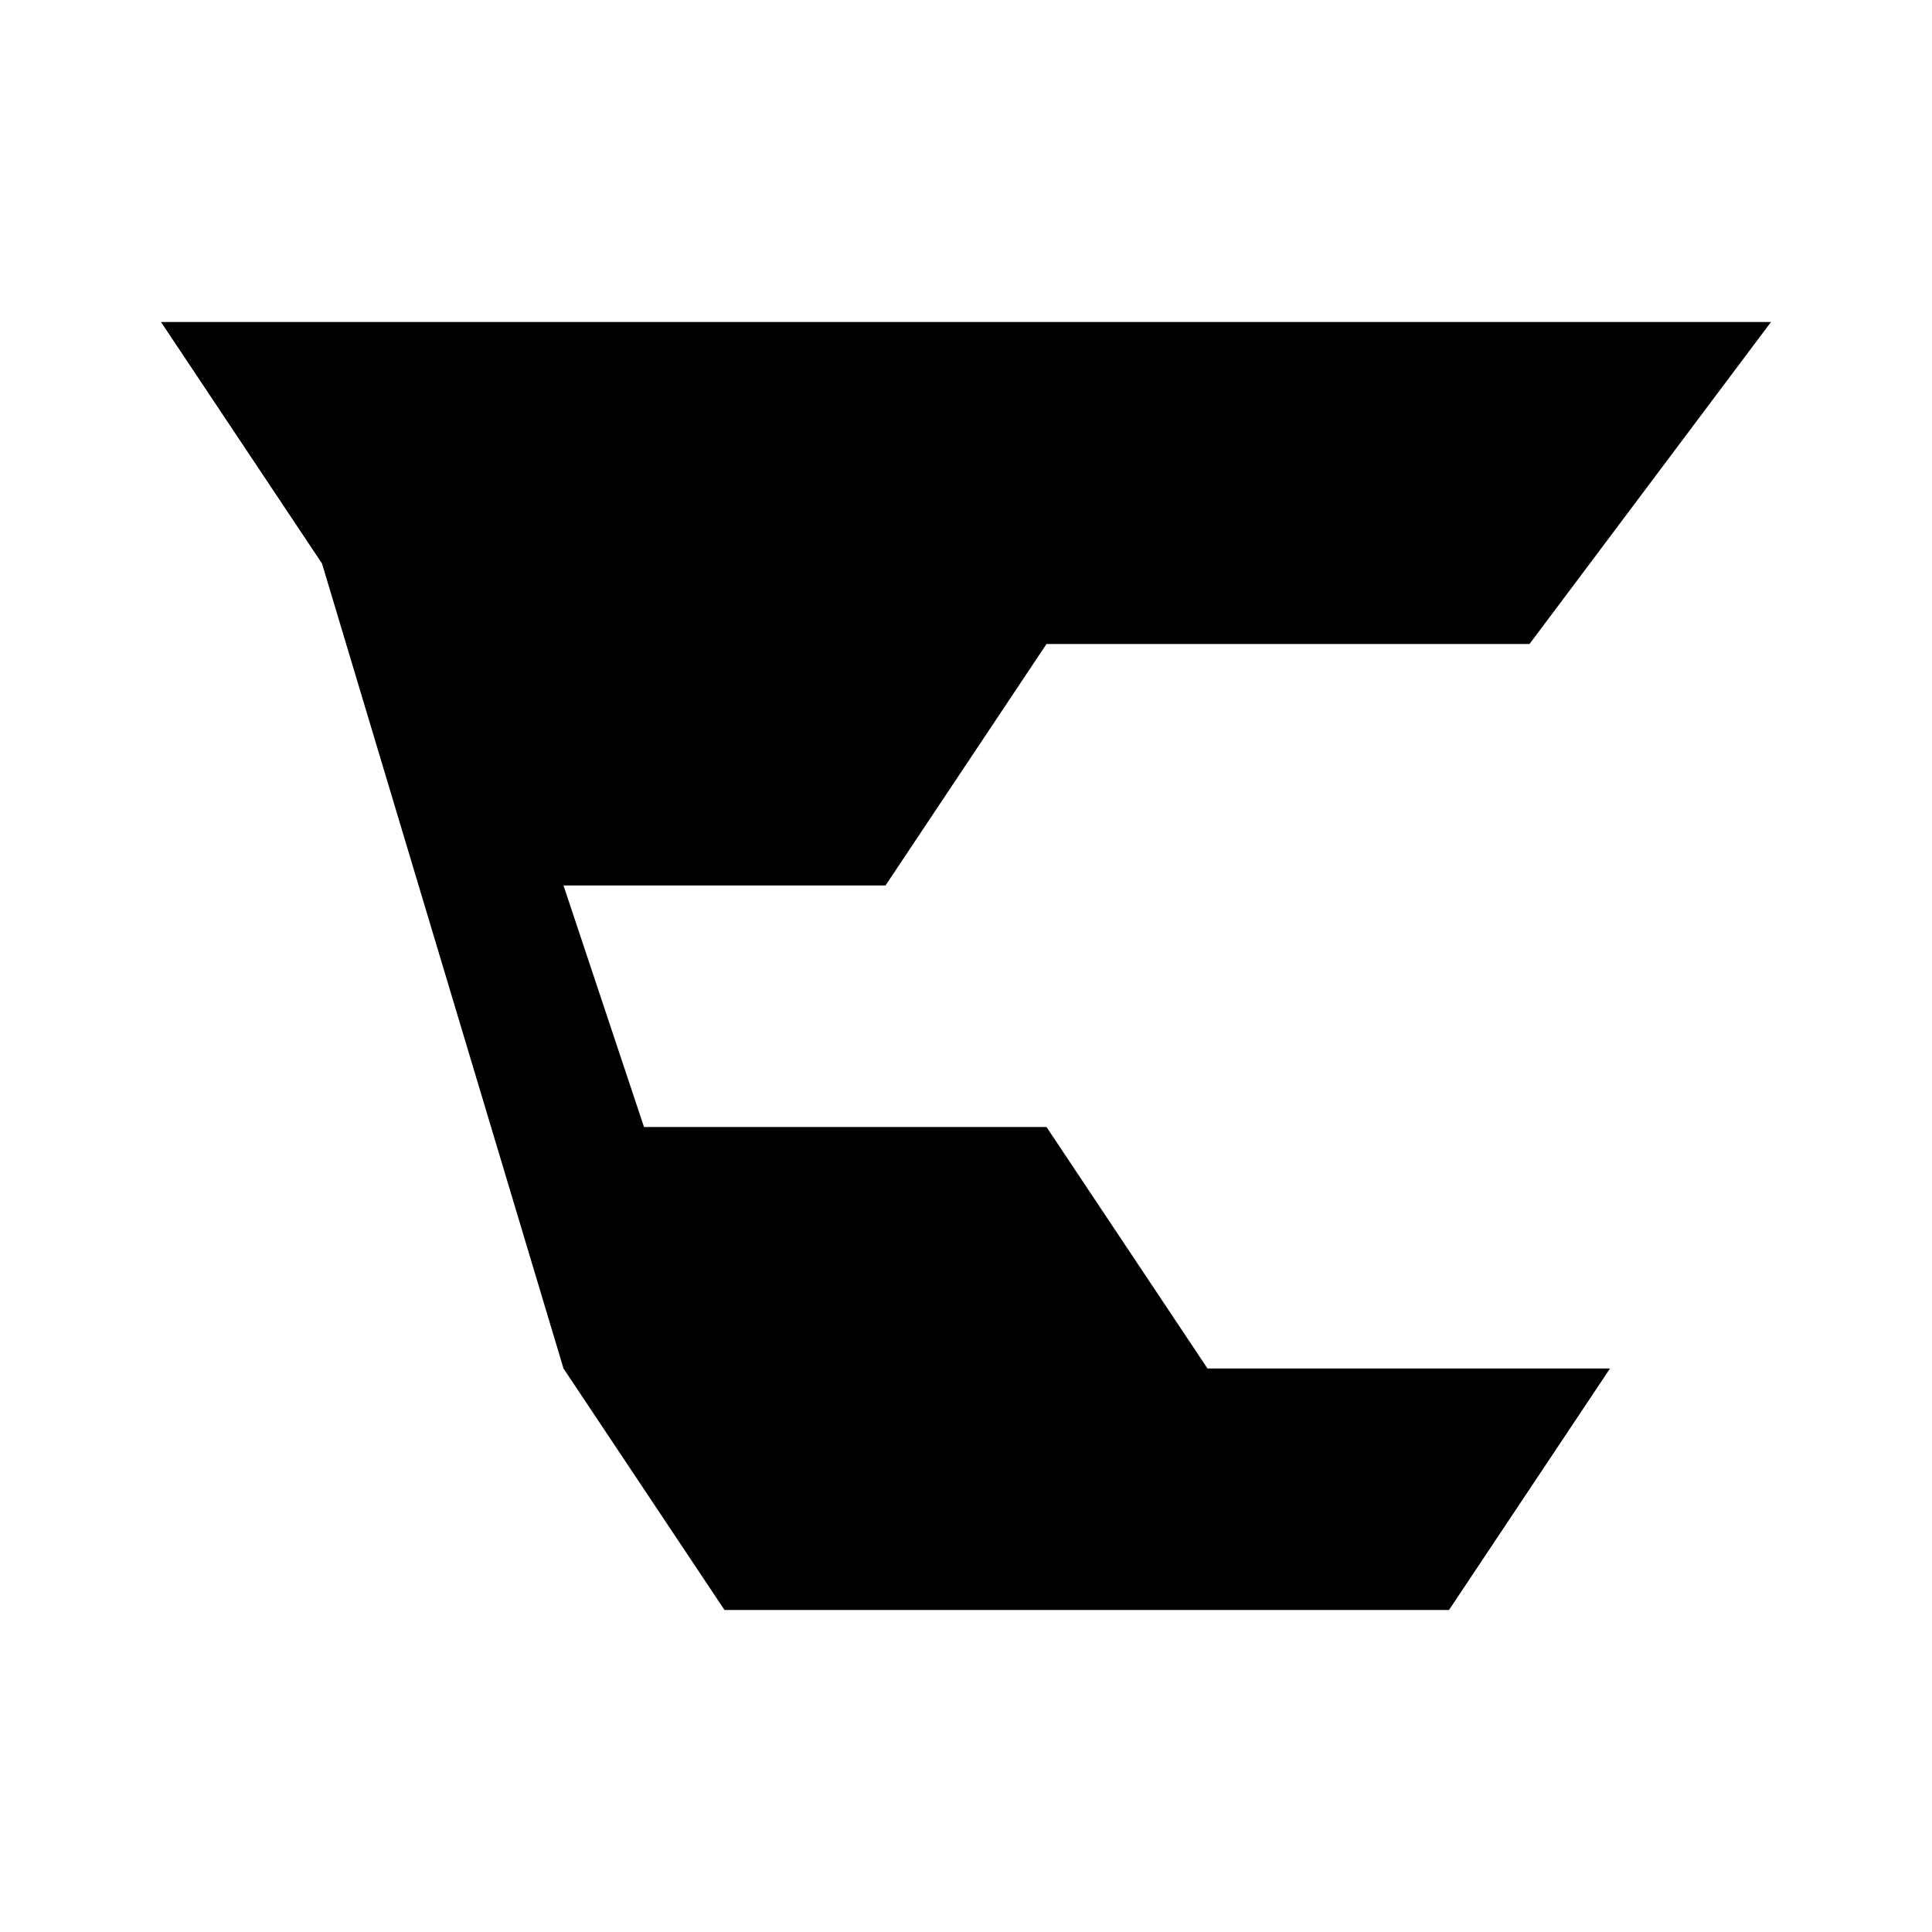
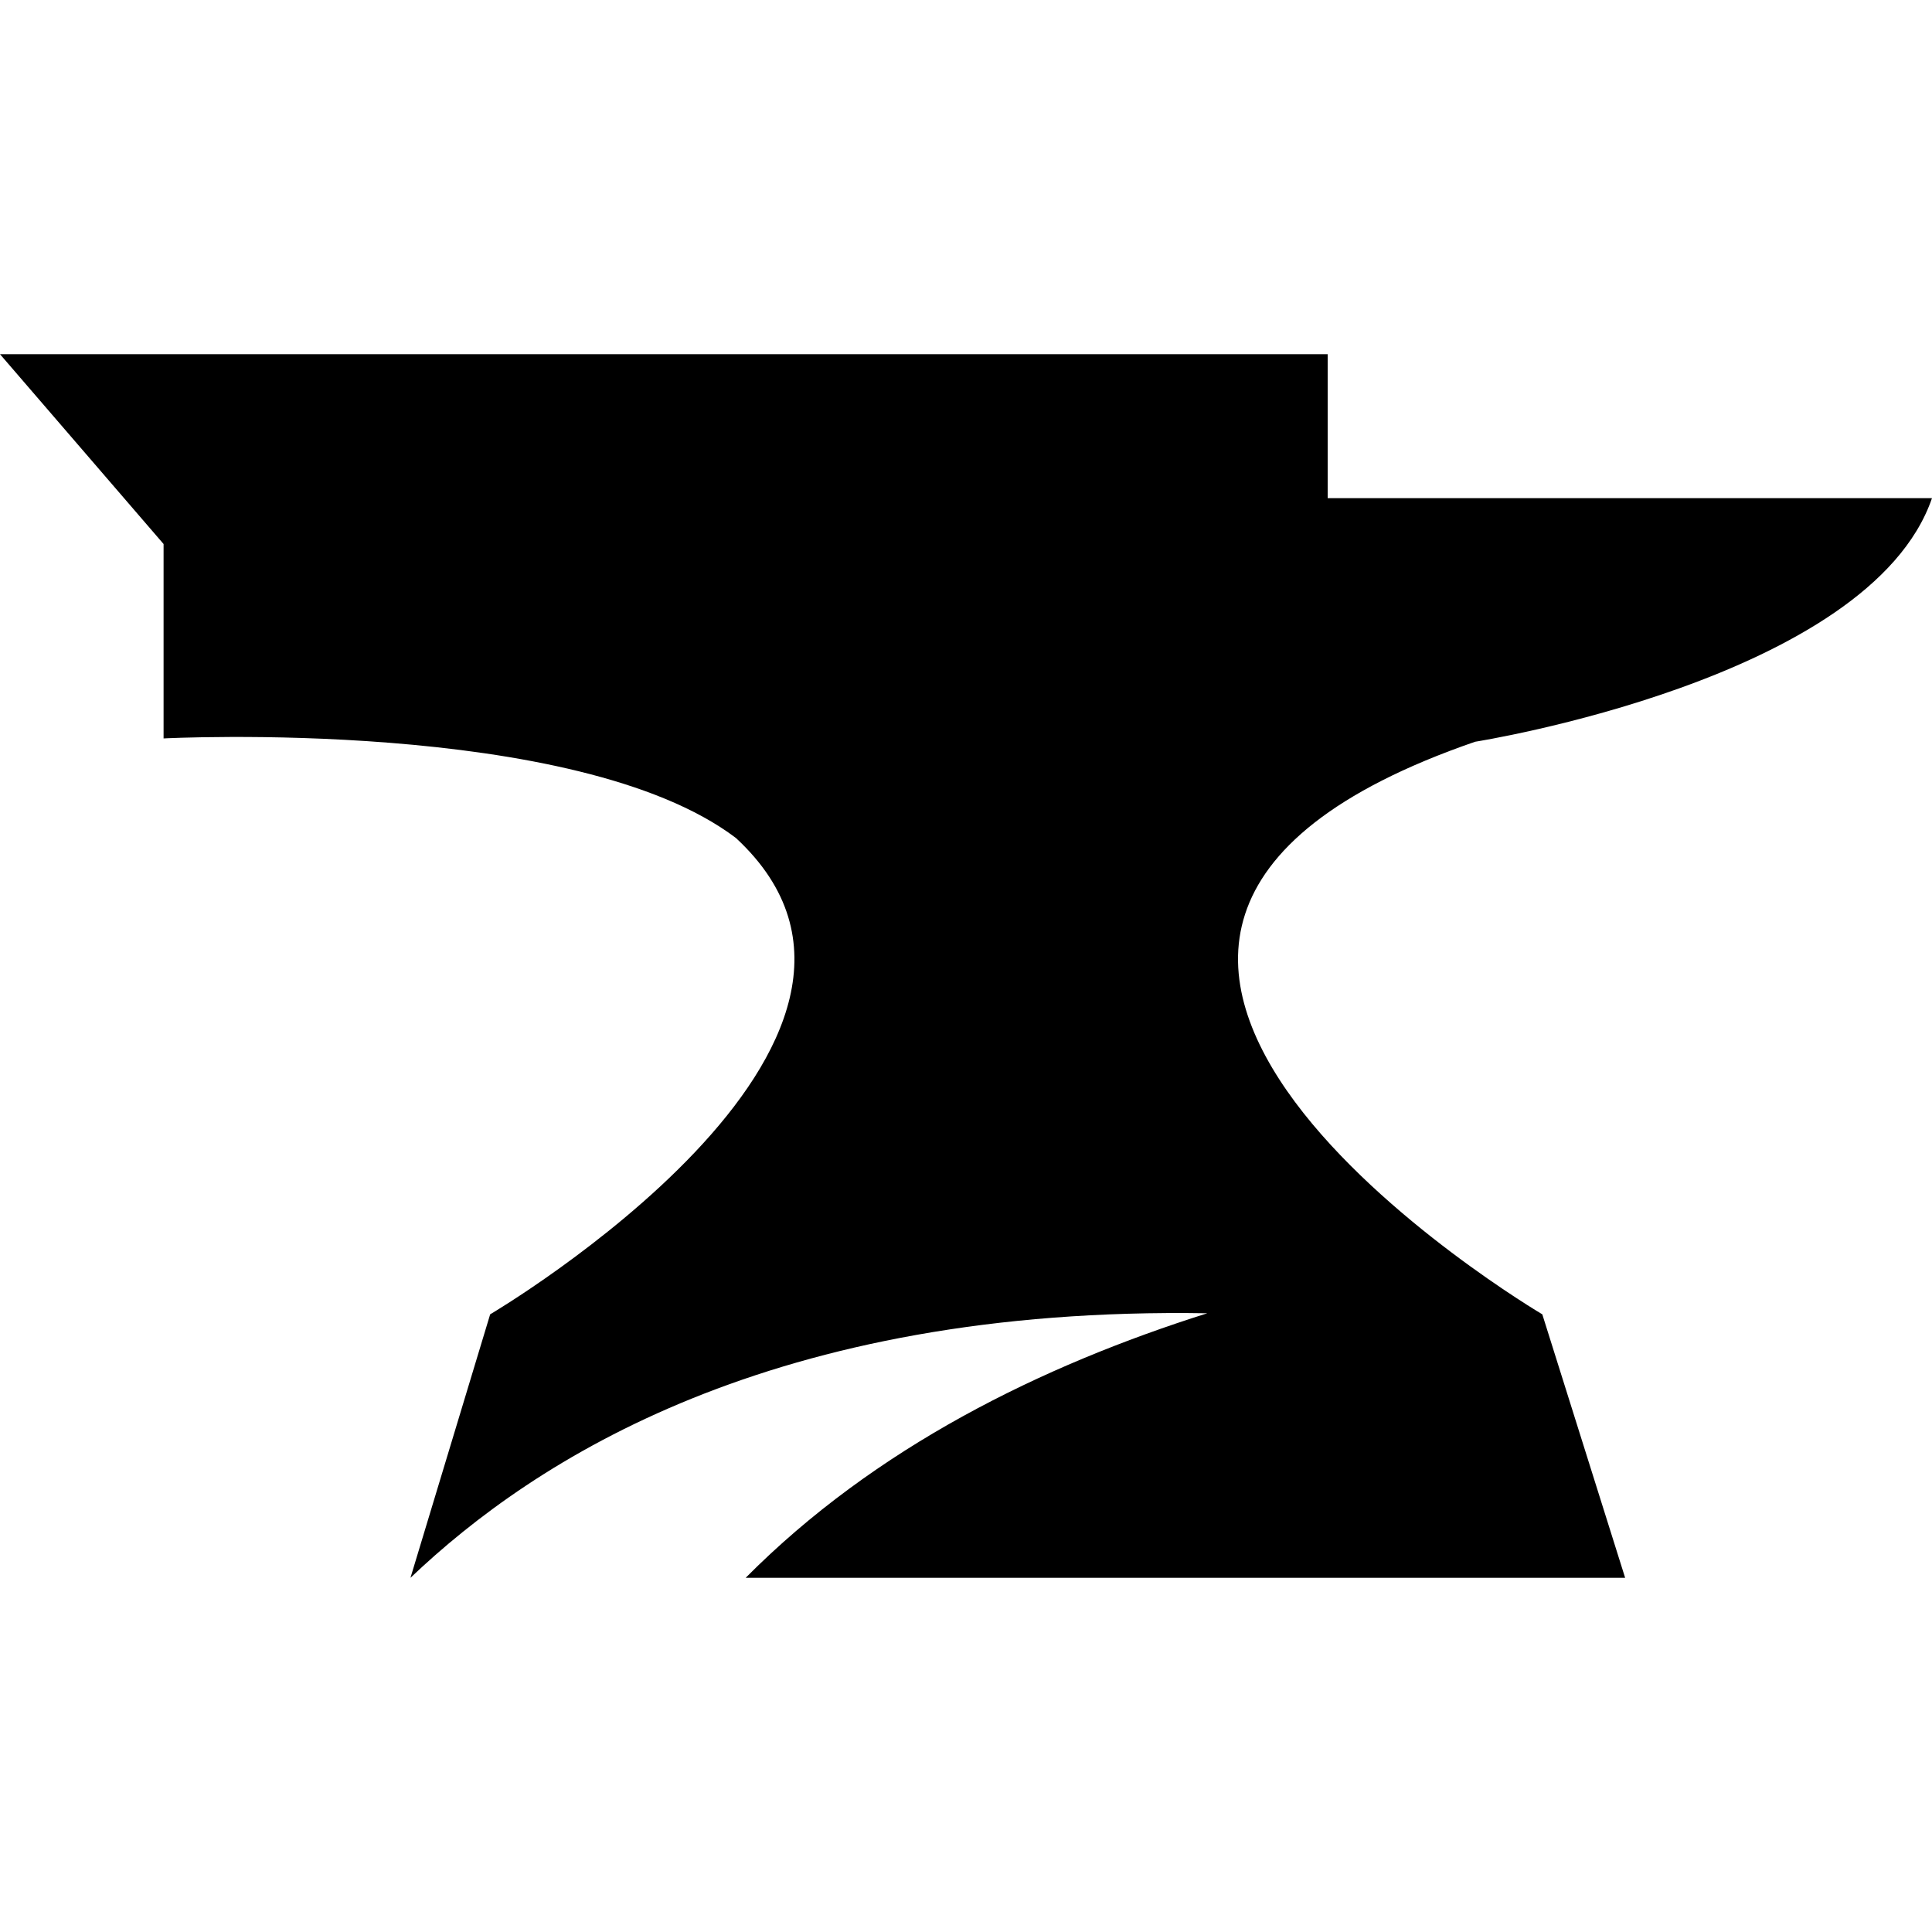
- <svg xmlns="http://www.w3.org/2000/svg" viewBox="0 0 24 24">
-   <path fill="currentColor" d="M2 4h20l-3 4h-6l-2 3H7l1 3h5l2 3h5l-2 3H9l-2-3-3-10Z" />
+ <svg xmlns="http://www.w3.org/2000/svg" role="img" viewBox="0 0 24 24">
+   <path d="M18.326 9.214S23.226 8.442 24 6.188h-7.507V4.4H0l2.032 2.358V9.173s5.127-.267 7.11 1.237c2.715 2.516-3.053 5.917-3.053 5.917L5.099 19.6c1.546-1.473 4.494-3.377 9.898-3.286-2.057.65-4.125 1.665-5.734 3.286h10.925l-1.029-3.273s-7.918-4.669-.834-7.113z" />
</svg>
